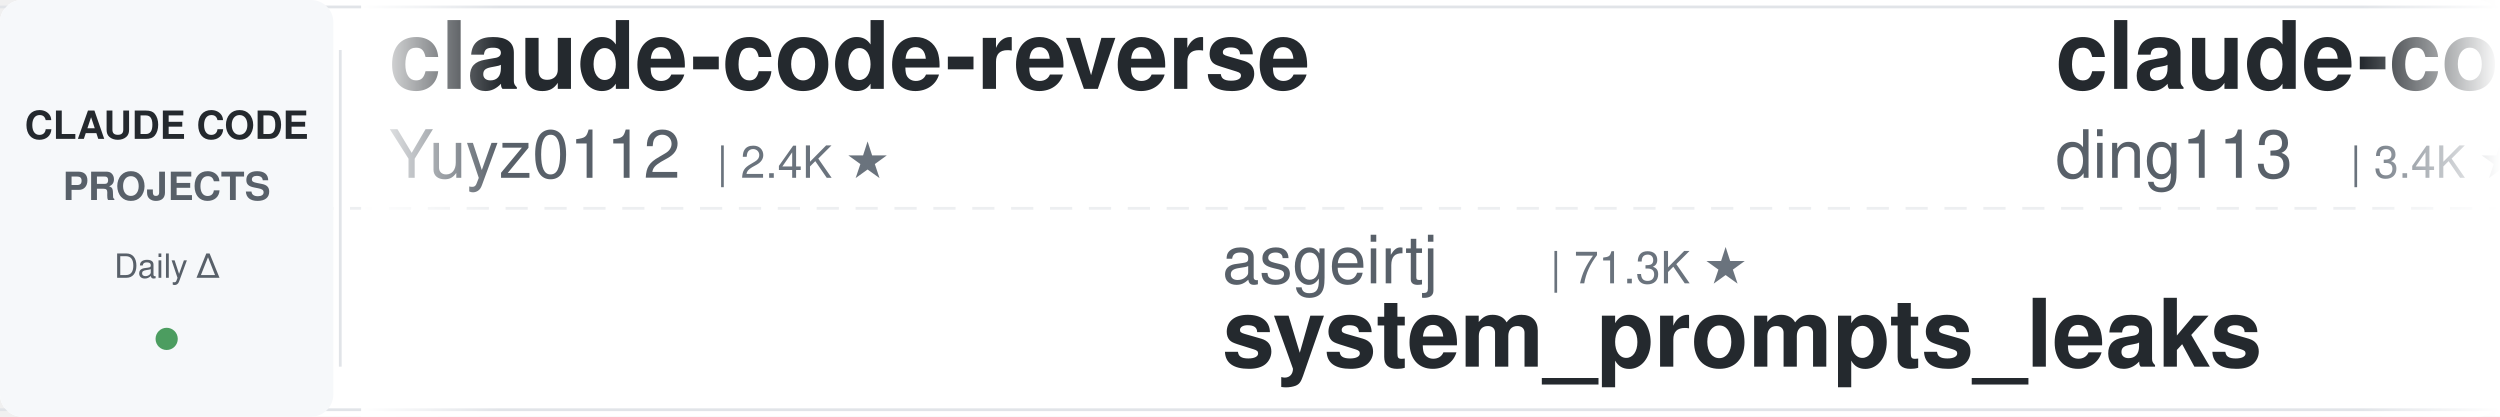
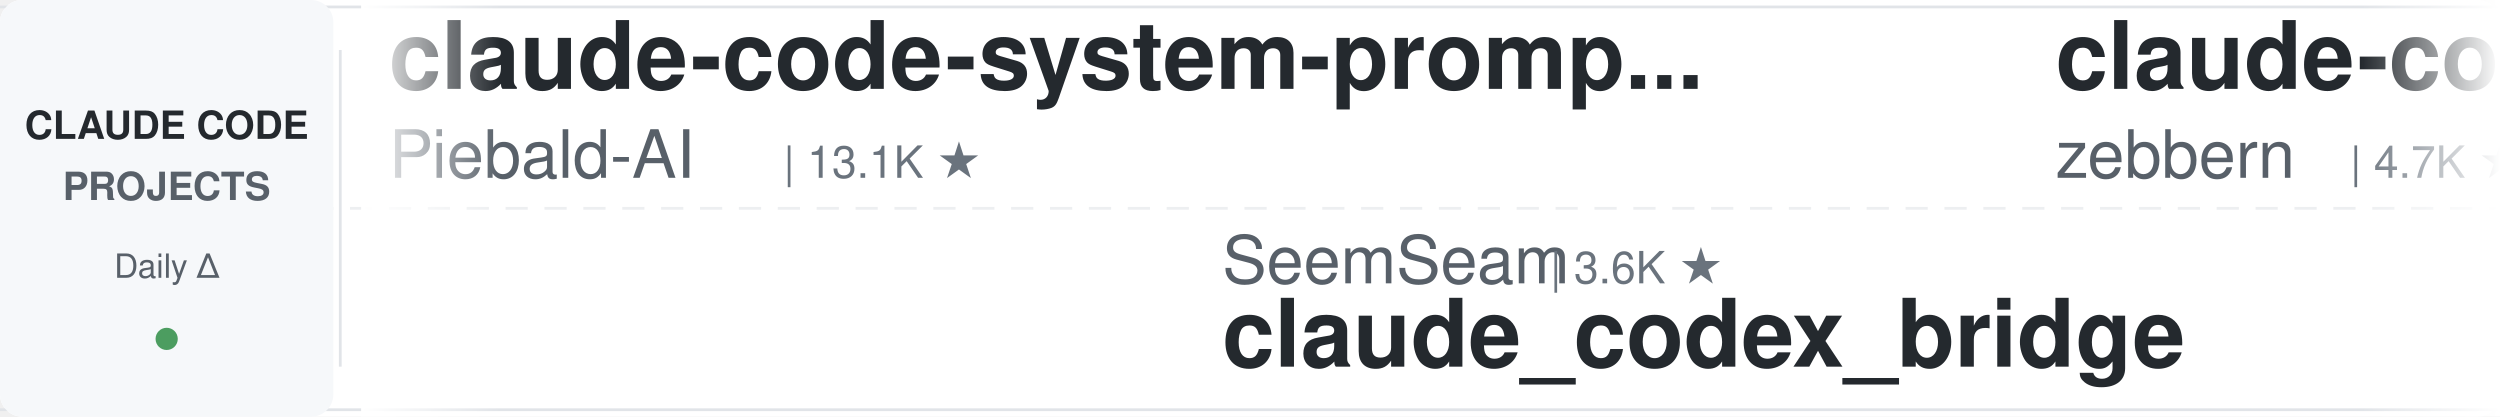
<svg xmlns="http://www.w3.org/2000/svg" width="900" height="150">
  <defs>
    <linearGradient id="leftFade" x1="0%" y1="0%" x2="100%" y2="0%">
      <stop offset="0%" style="stop-color:#ffffff;stop-opacity:1" />
      <stop offset="100%" style="stop-color:#ffffff;stop-opacity:0" />
    </linearGradient>
    <linearGradient id="rightFade" x1="0%" y1="0%" x2="100%" y2="0%">
      <stop offset="0%" style="stop-color:#ffffff;stop-opacity:0" />
      <stop offset="100%" style="stop-color:#ffffff;stop-opacity:1" />
    </linearGradient>
  </defs>
  <rect width="900" height="150" fill="#ffffff" rx="8" />
  <rect x="0" y="2" width="900" height="1" fill="#e1e4e8" />
  <rect x="0" y="147" width="900" height="1" fill="#e1e4e8" />
  <line x1="0" y1="75" x2="900" y2="75" stroke="#e1e4e8" stroke-width="1" stroke-dasharray="8 6" opacity="0.6" />
  <rect x="0" y="0" width="120" height="150" fill="#f6f8fa" rx="8" />
  <text x="60" y="50" font-family="-apple-system, BlinkMacSystemFont, 'Segoe UI', Helvetica, Arial, sans-serif" font-size="14" font-weight="600" fill="#24292e" text-anchor="middle">CLAUDE CODE</text>
  <text x="60" y="72" font-family="-apple-system, BlinkMacSystemFont, 'Segoe UI', Helvetica, Arial, sans-serif" font-size="14" font-weight="600" fill="#586069" text-anchor="middle">PROJECTS</text>
  <text x="60" y="100" font-family="-apple-system, BlinkMacSystemFont, 'Segoe UI', Helvetica, Arial, sans-serif" font-size="12" font-weight="500" fill="#586069" text-anchor="middle">Daily Δ</text>
  <circle cx="60" cy="122" r="4" fill="#22863a" opacity="0.8" />
  <rect x="122" y="18" width="1" height="114" fill="#e1e4e8" />
  <clipPath id="tickerClip">
    <rect x="130" y="0" width="770" height="150" />
  </clipPath>
  <g clip-path="url(#tickerClip)">
    <g id="tickerItems">
      <animateTransform attributeName="transform" attributeType="XML" type="translate" from="0 0" to="-3000 0" dur="54s" repeatCount="indefinite" />
      <g transform="translate(0, 0)">
-         <text x="140" y="32" font-family="-apple-system, BlinkMacSystemFont, 'Segoe UI', Helvetica, Arial, sans-serif" font-size="34" font-weight="600" fill="#24292e">claude-code-reverse</text>
-         <text x="140" y="64" font-family="-apple-system, BlinkMacSystemFont, 'Segoe UI', Helvetica, Arial, sans-serif" font-size="24" font-weight="400" fill="#586069">Yuyz0112</text>
-         <text x="258" y="64" font-family="-apple-system, BlinkMacSystemFont, 'Segoe UI', Helvetica, Arial, sans-serif" font-size="16" font-weight="500" fill="#6a737d">| 2.4K ★</text>
+         <text x="140" y="32" font-family="-apple-system, BlinkMacSystemFont, 'Segoe UI', Helvetica, Arial, sans-serif" font-size="34" font-weight="600" fill="#24292e">claude-code-system-promp...</text>
+         <text x="140" y="64" font-family="-apple-system, BlinkMacSystemFont, 'Segoe UI', Helvetica, Arial, sans-serif" font-size="24" font-weight="400" fill="#586069">Piebald-AI</text>
+         <text x="282" y="64" font-family="-apple-system, BlinkMacSystemFont, 'Segoe UI', Helvetica, Arial, sans-serif" font-size="16" font-weight="500" fill="#6a737d">| 13.1K ★</text>
      </g>
      <g transform="translate(300, 0)">
-         <text x="140" y="102" font-family="-apple-system, BlinkMacSystemFont, 'Segoe UI', Helvetica, Arial, sans-serif" font-size="24" font-weight="400" fill="#586069">asgeirtj</text>
-         <text x="258" y="102" font-family="-apple-system, BlinkMacSystemFont, 'Segoe UI', Helvetica, Arial, sans-serif" font-size="16" font-weight="500" fill="#6a737d">| 71.3K ★</text>
-         <text x="140" y="132" font-family="-apple-system, BlinkMacSystemFont, 'Segoe UI', Helvetica, Arial, sans-serif" font-size="34" font-weight="600" fill="#24292e">system_prompts_leaks</text>
+         <text x="140" y="102" font-family="-apple-system, BlinkMacSystemFont, 'Segoe UI', Helvetica, Arial, sans-serif" font-size="24" font-weight="400" fill="#586069">SeemSeam</text>
+         <text x="258" y="102" font-family="-apple-system, BlinkMacSystemFont, 'Segoe UI', Helvetica, Arial, sans-serif" font-size="16" font-weight="500" fill="#6a737d">| 3.6K ★</text>
+         <text x="140" y="132" font-family="-apple-system, BlinkMacSystemFont, 'Segoe UI', Helvetica, Arial, sans-serif" font-size="34" font-weight="600" fill="#24292e">claude_codex_bridge</text>
      </g>
      <g transform="translate(600, 0)">
-         <text x="140" y="32" font-family="-apple-system, BlinkMacSystemFont, 'Segoe UI', Helvetica, Arial, sans-serif" font-size="34" font-weight="600" fill="#24292e">claude-code-hub</text>
-         <text x="140" y="64" font-family="-apple-system, BlinkMacSystemFont, 'Segoe UI', Helvetica, Arial, sans-serif" font-size="24" font-weight="400" fill="#586069">ding113</text>
-         <text x="246" y="64" font-family="-apple-system, BlinkMacSystemFont, 'Segoe UI', Helvetica, Arial, sans-serif" font-size="16" font-weight="500" fill="#6a737d">| 3.4K ★</text>
+         <text x="140" y="32" font-family="-apple-system, BlinkMacSystemFont, 'Segoe UI', Helvetica, Arial, sans-serif" font-size="34" font-weight="600" fill="#24292e">claude-code-guide</text>
+         <text x="140" y="64" font-family="-apple-system, BlinkMacSystemFont, 'Segoe UI', Helvetica, Arial, sans-serif" font-size="24" font-weight="400" fill="#586069">zebbern</text>
+         <text x="246" y="64" font-family="-apple-system, BlinkMacSystemFont, 'Segoe UI', Helvetica, Arial, sans-serif" font-size="16" font-weight="500" fill="#6a737d">| 4.7K ★</text>
      </g>
      <g transform="translate(900, 0)">
-         <text x="140" y="102" font-family="-apple-system, BlinkMacSystemFont, 'Segoe UI', Helvetica, Arial, sans-serif" font-size="24" font-weight="400" fill="#586069">davila7</text>
-         <text x="246" y="102" font-family="-apple-system, BlinkMacSystemFont, 'Segoe UI', Helvetica, Arial, sans-serif" font-size="16" font-weight="500" fill="#6a737d">| 33.4K ★</text>
-         <text x="140" y="132" font-family="-apple-system, BlinkMacSystemFont, 'Segoe UI', Helvetica, Arial, sans-serif" font-size="34" font-weight="600" fill="#24292e">claude-code-templates</text>
+         <text x="140" y="102" font-family="-apple-system, BlinkMacSystemFont, 'Segoe UI', Helvetica, Arial, sans-serif" font-size="24" font-weight="400" fill="#586069">disler</text>
+         <text x="234" y="102" font-family="-apple-system, BlinkMacSystemFont, 'Segoe UI', Helvetica, Arial, sans-serif" font-size="16" font-weight="500" fill="#6a737d">| 1.7K ★</text>
+         <text x="140" y="132" font-family="-apple-system, BlinkMacSystemFont, 'Segoe UI', Helvetica, Arial, sans-serif" font-size="34" font-weight="600" fill="#24292e">pi-vs-claude-code</text>
      </g>
      <g transform="translate(1200, 0)">
-         <text x="140" y="32" font-family="-apple-system, BlinkMacSystemFont, 'Segoe UI', Helvetica, Arial, sans-serif" font-size="34" font-weight="600" fill="#24292e">claude-code-infrastructu...</text>
-         <text x="140" y="64" font-family="-apple-system, BlinkMacSystemFont, 'Segoe UI', Helvetica, Arial, sans-serif" font-size="24" font-weight="400" fill="#586069">diet103</text>
-         <text x="246" y="64" font-family="-apple-system, BlinkMacSystemFont, 'Segoe UI', Helvetica, Arial, sans-serif" font-size="16" font-weight="500" fill="#6a737d">| 10.1K ★</text>
+         <text x="140" y="32" font-family="-apple-system, BlinkMacSystemFont, 'Segoe UI', Helvetica, Arial, sans-serif" font-size="34" font-weight="600" fill="#24292e">claude-code-base-action</text>
+         <text x="140" y="64" font-family="-apple-system, BlinkMacSystemFont, 'Segoe UI', Helvetica, Arial, sans-serif" font-size="24" font-weight="400" fill="#586069">anthropics</text>
+         <text x="282" y="64" font-family="-apple-system, BlinkMacSystemFont, 'Segoe UI', Helvetica, Arial, sans-serif" font-size="16" font-weight="500" fill="#6a737d">| 1.1K ★</text>
      </g>
      <g transform="translate(1500, 0)">
-         <text x="140" y="102" font-family="-apple-system, BlinkMacSystemFont, 'Segoe UI', Helvetica, Arial, sans-serif" font-size="24" font-weight="400" fill="#586069">zebbern</text>
-         <text x="246" y="102" font-family="-apple-system, BlinkMacSystemFont, 'Segoe UI', Helvetica, Arial, sans-serif" font-size="16" font-weight="500" fill="#6a737d">| 4.7K ★</text>
-         <text x="140" y="132" font-family="-apple-system, BlinkMacSystemFont, 'Segoe UI', Helvetica, Arial, sans-serif" font-size="34" font-weight="600" fill="#24292e">claude-code-guide</text>
+         <text x="140" y="102" font-family="-apple-system, BlinkMacSystemFont, 'Segoe UI', Helvetica, Arial, sans-serif" font-size="24" font-weight="400" fill="#586069">FlorianBruniaux</text>
+         <text x="342" y="102" font-family="-apple-system, BlinkMacSystemFont, 'Segoe UI', Helvetica, Arial, sans-serif" font-size="16" font-weight="500" fill="#6a737d">| 6.4K ★</text>
+         <text x="140" y="132" font-family="-apple-system, BlinkMacSystemFont, 'Segoe UI', Helvetica, Arial, sans-serif" font-size="34" font-weight="600" fill="#24292e">claude-code-ultimate-gui...</text>
      </g>
      <g transform="translate(1800, 0)">
-         <text x="140" y="32" font-family="-apple-system, BlinkMacSystemFont, 'Segoe UI', Helvetica, Arial, sans-serif" font-size="34" font-weight="600" fill="#24292e">sc-claude-code-files</text>
-         <text x="140" y="64" font-family="-apple-system, BlinkMacSystemFont, 'Segoe UI', Helvetica, Arial, sans-serif" font-size="24" font-weight="400" fill="#586069">https-deeplearning-ai</text>
-         <text x="414" y="64" font-family="-apple-system, BlinkMacSystemFont, 'Segoe UI', Helvetica, Arial, sans-serif" font-size="16" font-weight="500" fill="#6a737d">| 563 ★</text>
+         <text x="140" y="32" font-family="-apple-system, BlinkMacSystemFont, 'Segoe UI', Helvetica, Arial, sans-serif" font-size="34" font-weight="600" fill="#24292e">claude-code-showcase</text>
+         <text x="140" y="64" font-family="-apple-system, BlinkMacSystemFont, 'Segoe UI', Helvetica, Arial, sans-serif" font-size="24" font-weight="400" fill="#586069">ChrisWiles</text>
+         <text x="282" y="64" font-family="-apple-system, BlinkMacSystemFont, 'Segoe UI', Helvetica, Arial, sans-serif" font-size="16" font-weight="500" fill="#6a737d">| 6.1K ★</text>
      </g>
      <g transform="translate(2100, 0)">
-         <text x="140" y="102" font-family="-apple-system, BlinkMacSystemFont, 'Segoe UI', Helvetica, Arial, sans-serif" font-size="24" font-weight="400" fill="#586069">centminmod</text>
-         <text x="282" y="102" font-family="-apple-system, BlinkMacSystemFont, 'Segoe UI', Helvetica, Arial, sans-serif" font-size="16" font-weight="500" fill="#6a737d">| 2.7K ★</text>
-         <text x="140" y="132" font-family="-apple-system, BlinkMacSystemFont, 'Segoe UI', Helvetica, Arial, sans-serif" font-size="34" font-weight="600" fill="#24292e">my-claude-code-setup</text>
+         <text x="140" y="102" font-family="-apple-system, BlinkMacSystemFont, 'Segoe UI', Helvetica, Arial, sans-serif" font-size="24" font-weight="400" fill="#586069">xu-xiang</text>
+         <text x="258" y="102" font-family="-apple-system, BlinkMacSystemFont, 'Segoe UI', Helvetica, Arial, sans-serif" font-size="16" font-weight="500" fill="#6a737d">| 2.0K ★</text>
+         <text x="140" y="132" font-family="-apple-system, BlinkMacSystemFont, 'Segoe UI', Helvetica, Arial, sans-serif" font-size="34" font-weight="600" fill="#24292e">everything-claude-code-z...</text>
      </g>
      <g transform="translate(2400, 0)">
-         <text x="140" y="32" font-family="-apple-system, BlinkMacSystemFont, 'Segoe UI', Helvetica, Arial, sans-serif" font-size="34" font-weight="600" fill="#24292e">claude-code-hooks-master...</text>
-         <text x="140" y="64" font-family="-apple-system, BlinkMacSystemFont, 'Segoe UI', Helvetica, Arial, sans-serif" font-size="24" font-weight="400" fill="#586069">disler</text>
-         <text x="234" y="64" font-family="-apple-system, BlinkMacSystemFont, 'Segoe UI', Helvetica, Arial, sans-serif" font-size="16" font-weight="500" fill="#6a737d">| 4.0K ★</text>
+         <text x="140" y="32" font-family="-apple-system, BlinkMacSystemFont, 'Segoe UI', Helvetica, Arial, sans-serif" font-size="34" font-weight="600" fill="#24292e">Claude-Code-Usage-Monito...</text>
+         <text x="140" y="64" font-family="-apple-system, BlinkMacSystemFont, 'Segoe UI', Helvetica, Arial, sans-serif" font-size="24" font-weight="400" fill="#586069">Maciek-roboblog</text>
+         <text x="342" y="64" font-family="-apple-system, BlinkMacSystemFont, 'Segoe UI', Helvetica, Arial, sans-serif" font-size="16" font-weight="500" fill="#6a737d">| 8.8K ★</text>
      </g>
      <g transform="translate(2700, 0)">
-         <text x="140" y="102" font-family="-apple-system, BlinkMacSystemFont, 'Segoe UI', Helvetica, Arial, sans-serif" font-size="24" font-weight="400" fill="#586069">AprilNEA</text>
-         <text x="258" y="102" font-family="-apple-system, BlinkMacSystemFont, 'Segoe UI', Helvetica, Arial, sans-serif" font-size="16" font-weight="500" fill="#6a737d">| 392 ★</text>
-         <text x="140" y="132" font-family="-apple-system, BlinkMacSystemFont, 'Segoe UI', Helvetica, Arial, sans-serif" font-size="34" font-weight="600" fill="#24292e">claude-code-source</text>
+         <text x="140" y="102" font-family="-apple-system, BlinkMacSystemFont, 'Segoe UI', Helvetica, Arial, sans-serif" font-size="24" font-weight="400" fill="#586069">wanshuiyin</text>
+         <text x="282" y="102" font-family="-apple-system, BlinkMacSystemFont, 'Segoe UI', Helvetica, Arial, sans-serif" font-size="16" font-weight="500" fill="#6a737d">| 19.1K ★</text>
+         <text x="140" y="132" font-family="-apple-system, BlinkMacSystemFont, 'Segoe UI', Helvetica, Arial, sans-serif" font-size="34" font-weight="600" fill="#24292e">Auto-claude-code-researc...</text>
      </g>
      <g transform="translate(3000, 0)">
-         <text x="140" y="32" font-family="-apple-system, BlinkMacSystemFont, 'Segoe UI', Helvetica, Arial, sans-serif" font-size="34" font-weight="600" fill="#24292e">claude-code-reverse</text>
-         <text x="140" y="64" font-family="-apple-system, BlinkMacSystemFont, 'Segoe UI', Helvetica, Arial, sans-serif" font-size="24" font-weight="400" fill="#586069">Yuyz0112</text>
-         <text x="258" y="64" font-family="-apple-system, BlinkMacSystemFont, 'Segoe UI', Helvetica, Arial, sans-serif" font-size="16" font-weight="500" fill="#6a737d">| 2.4K ★</text>
+         <text x="140" y="32" font-family="-apple-system, BlinkMacSystemFont, 'Segoe UI', Helvetica, Arial, sans-serif" font-size="34" font-weight="600" fill="#24292e">claude-code-system-promp...</text>
+         <text x="140" y="64" font-family="-apple-system, BlinkMacSystemFont, 'Segoe UI', Helvetica, Arial, sans-serif" font-size="24" font-weight="400" fill="#586069">Piebald-AI</text>
+         <text x="282" y="64" font-family="-apple-system, BlinkMacSystemFont, 'Segoe UI', Helvetica, Arial, sans-serif" font-size="16" font-weight="500" fill="#6a737d">| 13.1K ★</text>
      </g>
      <g transform="translate(3300, 0)">
-         <text x="140" y="102" font-family="-apple-system, BlinkMacSystemFont, 'Segoe UI', Helvetica, Arial, sans-serif" font-size="24" font-weight="400" fill="#586069">asgeirtj</text>
-         <text x="258" y="102" font-family="-apple-system, BlinkMacSystemFont, 'Segoe UI', Helvetica, Arial, sans-serif" font-size="16" font-weight="500" fill="#6a737d">| 71.3K ★</text>
-         <text x="140" y="132" font-family="-apple-system, BlinkMacSystemFont, 'Segoe UI', Helvetica, Arial, sans-serif" font-size="34" font-weight="600" fill="#24292e">system_prompts_leaks</text>
+         <text x="140" y="102" font-family="-apple-system, BlinkMacSystemFont, 'Segoe UI', Helvetica, Arial, sans-serif" font-size="24" font-weight="400" fill="#586069">SeemSeam</text>
+         <text x="258" y="102" font-family="-apple-system, BlinkMacSystemFont, 'Segoe UI', Helvetica, Arial, sans-serif" font-size="16" font-weight="500" fill="#6a737d">| 3.6K ★</text>
+         <text x="140" y="132" font-family="-apple-system, BlinkMacSystemFont, 'Segoe UI', Helvetica, Arial, sans-serif" font-size="34" font-weight="600" fill="#24292e">claude_codex_bridge</text>
      </g>
      <g transform="translate(3600, 0)">
-         <text x="140" y="32" font-family="-apple-system, BlinkMacSystemFont, 'Segoe UI', Helvetica, Arial, sans-serif" font-size="34" font-weight="600" fill="#24292e">claude-code-hub</text>
-         <text x="140" y="64" font-family="-apple-system, BlinkMacSystemFont, 'Segoe UI', Helvetica, Arial, sans-serif" font-size="24" font-weight="400" fill="#586069">ding113</text>
-         <text x="246" y="64" font-family="-apple-system, BlinkMacSystemFont, 'Segoe UI', Helvetica, Arial, sans-serif" font-size="16" font-weight="500" fill="#6a737d">| 3.4K ★</text>
+         <text x="140" y="32" font-family="-apple-system, BlinkMacSystemFont, 'Segoe UI', Helvetica, Arial, sans-serif" font-size="34" font-weight="600" fill="#24292e">claude-code-guide</text>
+         <text x="140" y="64" font-family="-apple-system, BlinkMacSystemFont, 'Segoe UI', Helvetica, Arial, sans-serif" font-size="24" font-weight="400" fill="#586069">zebbern</text>
+         <text x="246" y="64" font-family="-apple-system, BlinkMacSystemFont, 'Segoe UI', Helvetica, Arial, sans-serif" font-size="16" font-weight="500" fill="#6a737d">| 4.7K ★</text>
      </g>
      <g transform="translate(3900, 0)">
-         <text x="140" y="102" font-family="-apple-system, BlinkMacSystemFont, 'Segoe UI', Helvetica, Arial, sans-serif" font-size="24" font-weight="400" fill="#586069">davila7</text>
-         <text x="246" y="102" font-family="-apple-system, BlinkMacSystemFont, 'Segoe UI', Helvetica, Arial, sans-serif" font-size="16" font-weight="500" fill="#6a737d">| 33.4K ★</text>
-         <text x="140" y="132" font-family="-apple-system, BlinkMacSystemFont, 'Segoe UI', Helvetica, Arial, sans-serif" font-size="34" font-weight="600" fill="#24292e">claude-code-templates</text>
+         <text x="140" y="102" font-family="-apple-system, BlinkMacSystemFont, 'Segoe UI', Helvetica, Arial, sans-serif" font-size="24" font-weight="400" fill="#586069">disler</text>
+         <text x="234" y="102" font-family="-apple-system, BlinkMacSystemFont, 'Segoe UI', Helvetica, Arial, sans-serif" font-size="16" font-weight="500" fill="#6a737d">| 1.7K ★</text>
+         <text x="140" y="132" font-family="-apple-system, BlinkMacSystemFont, 'Segoe UI', Helvetica, Arial, sans-serif" font-size="34" font-weight="600" fill="#24292e">pi-vs-claude-code</text>
      </g>
    </g>
  </g>
  <rect x="130" y="0" width="50" height="150" fill="url(#leftFade)" />
  <rect x="850" y="0" width="50" height="150" fill="url(#rightFade)" />
</svg>
